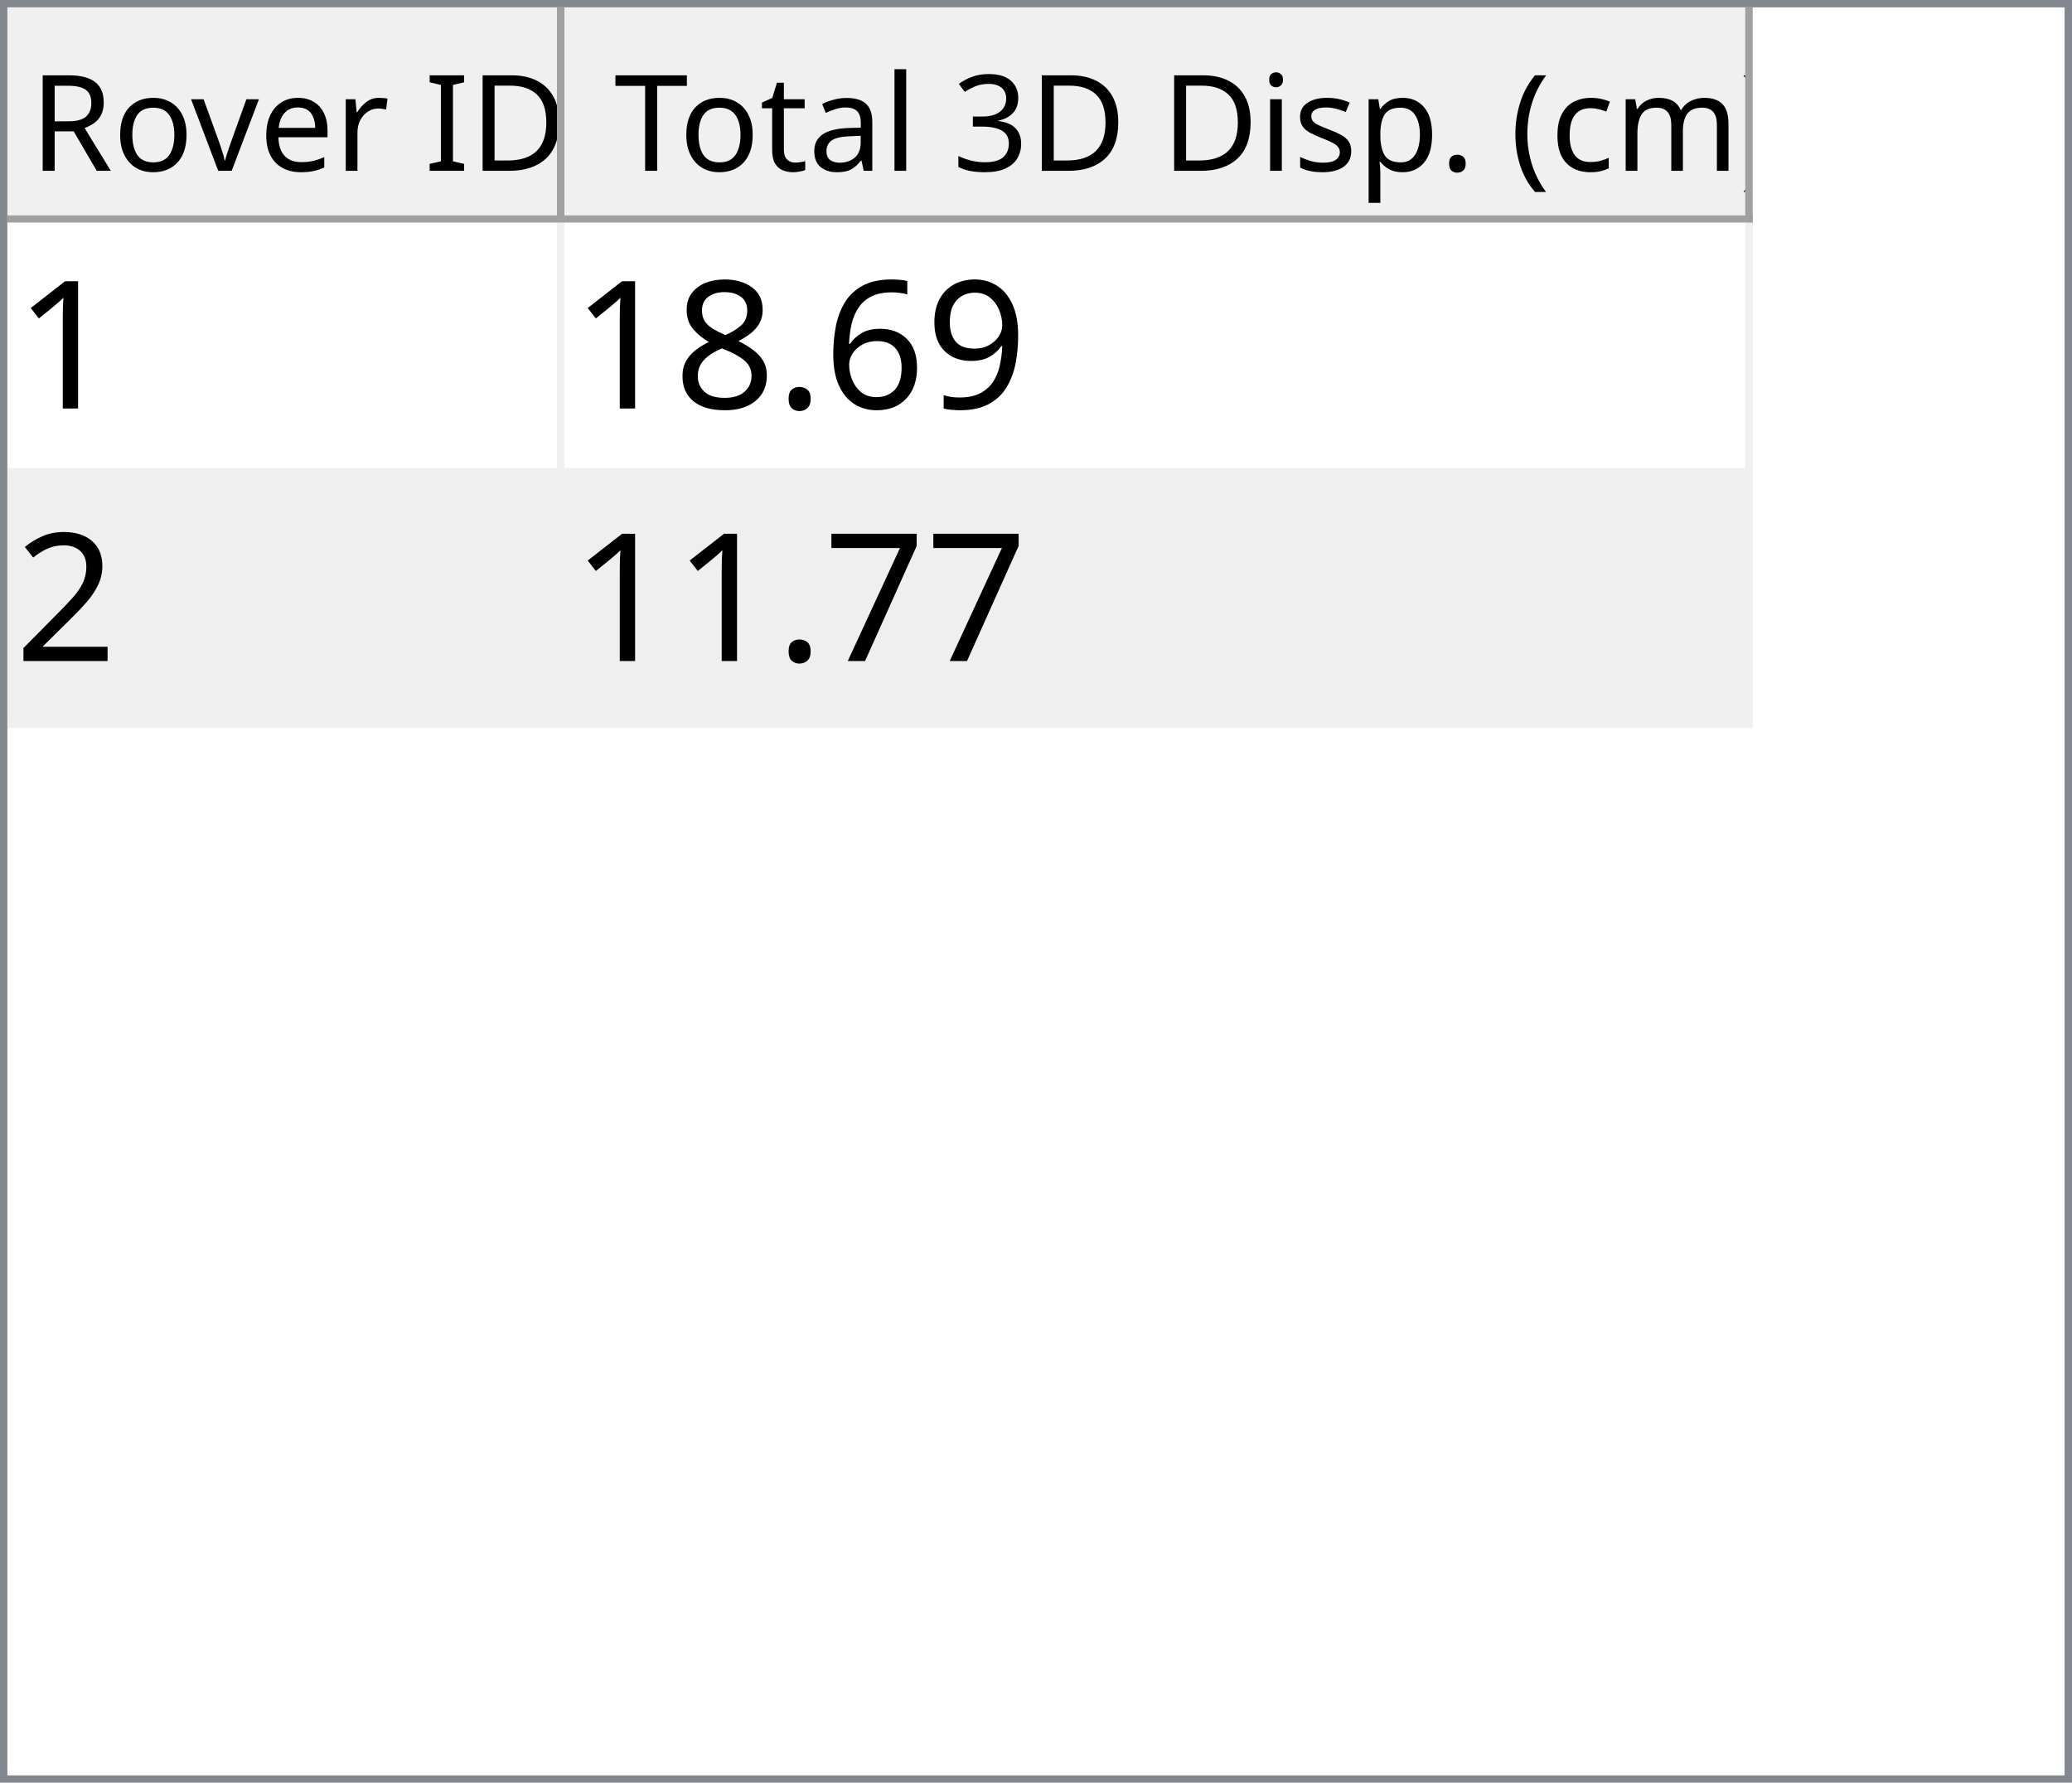
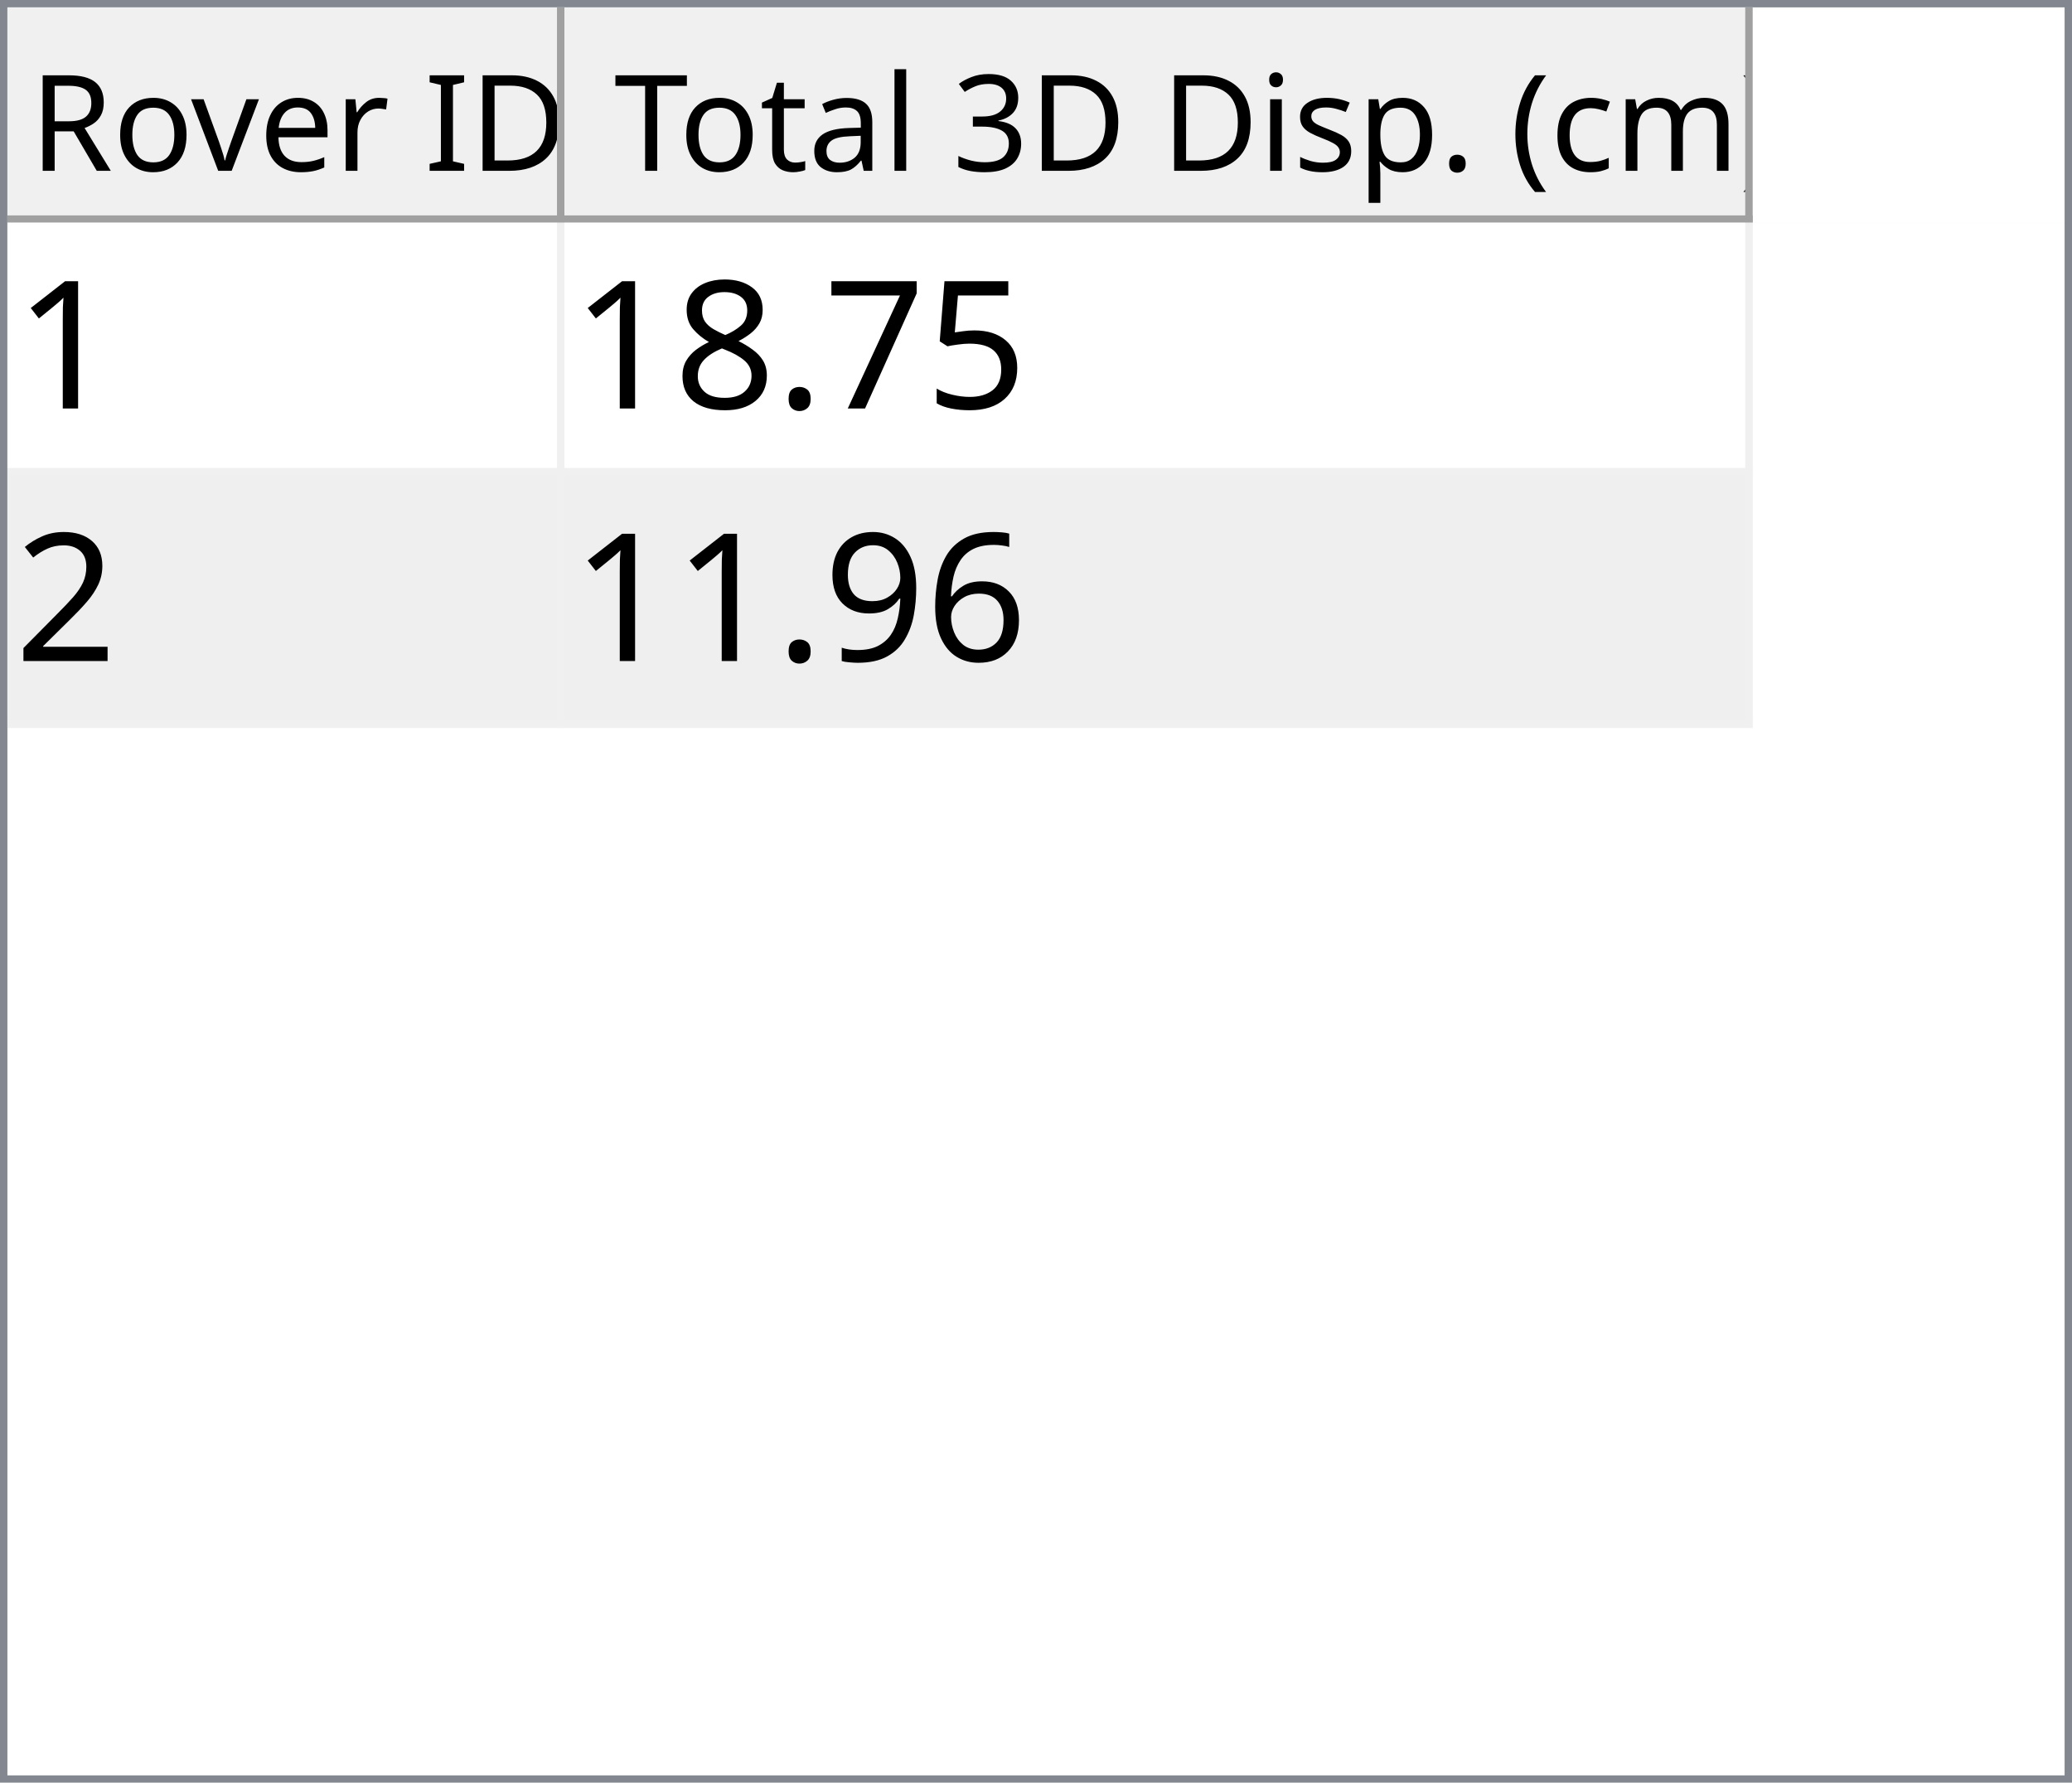
<svg xmlns="http://www.w3.org/2000/svg" style="fill-opacity:1; color-rendering:auto; color-interpolation:auto; text-rendering:auto; stroke:black; stroke-linecap:square; stroke-miterlimit:10; shape-rendering:auto; stroke-opacity:1; fill:black; stroke-dasharray:none; font-weight:normal; stroke-width:1; font-family:'Dialog'; font-style:normal; stroke-linejoin:miter; font-size:12px; stroke-dashoffset:0; image-rendering:auto;" width="279" height="240">
  <defs id="genericDefs" />
  <g>
    <defs id="defs1">
      <clipPath clipPathUnits="userSpaceOnUse" id="clipPath1">
        <path d="M0 0 L279 0 L279 240 L0 240 L0 0 Z" />
      </clipPath>
      <clipPath clipPathUnits="userSpaceOnUse" id="clipPath2">
        <path d="M0 0 L0 240 L279 240 L279 0 Z" />
      </clipPath>
      <clipPath clipPathUnits="userSpaceOnUse" id="clipPath3">
        <path d="M0 0 L0 29 L277 29 L277 0 Z" />
      </clipPath>
      <clipPath clipPathUnits="userSpaceOnUse" id="clipPath4">
        <path d="M0 0 L0 29 L75 29 L75 0 Z" />
      </clipPath>
      <clipPath clipPathUnits="userSpaceOnUse" id="clipPath5">
        <path d="M1 1 L1 28 L74 28 L74 1 Z" />
      </clipPath>
      <clipPath clipPathUnits="userSpaceOnUse" id="clipPath6">
        <path d="M0 0 L0 27 L73 27 L73 0 Z" />
      </clipPath>
      <clipPath clipPathUnits="userSpaceOnUse" id="clipPath7">
        <path d="M-0.5 -0.5 L-0.5 28.5 L74.5 28.5 L74.5 -0.5 Z" />
      </clipPath>
      <clipPath clipPathUnits="userSpaceOnUse" id="clipPath8">
        <path d="M0 0 L0 29 L160 29 L160 0 Z" />
      </clipPath>
      <clipPath clipPathUnits="userSpaceOnUse" id="clipPath9">
        <path d="M1 1 L1 28 L159 28 L159 1 Z" />
      </clipPath>
      <clipPath clipPathUnits="userSpaceOnUse" id="clipPath10">
        <path d="M0 0 L0 27 L158 27 L158 0 Z" />
      </clipPath>
      <clipPath clipPathUnits="userSpaceOnUse" id="clipPath11">
        <path d="M-0.5 -0.5 L-0.5 28.5 L159.5 28.5 L159.5 -0.5 Z" />
      </clipPath>
      <clipPath clipPathUnits="userSpaceOnUse" id="clipPath12">
        <path d="M0 0 L0 209 L277 209 L277 0 Z" />
      </clipPath>
      <clipPath clipPathUnits="userSpaceOnUse" id="clipPath13">
        <path d="M0 0 L0 68 L235 68 L235 0 Z" />
      </clipPath>
      <clipPath clipPathUnits="userSpaceOnUse" id="clipPath14">
        <path d="M-0.5 -0.5 L-0.5 67.5 L234.5 67.5 L234.5 -0.5 Z" />
      </clipPath>
      <clipPath clipPathUnits="userSpaceOnUse" id="clipPath15">
        <path d="M0 0 L0 33 L74 33 L74 0 Z" />
      </clipPath>
      <clipPath clipPathUnits="userSpaceOnUse" id="clipPath16">
        <path d="M0 0 L0 33 L159 33 L159 0 Z" />
      </clipPath>
      <font horiz-adv-x="64.551" id="font1">
        <font-face ascent="107.91" descent="25.098" units-per-em="100" style="font-style:normal; font-family:Segoe UI; font-weight:normal;" />
        <missing-glyph horiz-adv-x="64.551" d="M8.109 0 L8.109 68.266 L56.453 68.266 L56.453 0 L8.109 0 ZM15.328 7.234 L49.219 7.234 L49.219 61.031 L15.328 61.031 L15.328 7.234 Z" />
        <glyph unicode="D" horiz-adv-x="70.117" d="M9.188 0 L9.188 70.016 L28.516 70.016 Q65.531 70.016 65.531 35.891 Q65.531 19.672 55.25 9.836 Q44.969 0 27.734 0 L9.188 0 ZM17.391 62.594 L17.391 7.422 L27.828 7.422 Q41.609 7.422 49.273 14.797 Q56.938 22.172 56.938 35.688 Q56.938 62.594 28.328 62.594 L17.391 62.594 Z" />
        <glyph unicode="I" horiz-adv-x="26.611" d="M17.391 0 L9.188 0 L9.188 70.016 L17.391 70.016 L17.391 0 Z" />
        <glyph unicode=" " horiz-adv-x="27.393" d="" />
        <glyph unicode="r" horiz-adv-x="34.766" d="M34.188 41.891 Q32.078 43.5 28.125 43.5 Q23 43.5 19.555 38.672 Q16.109 33.844 16.109 25.484 L16.109 0 L8.109 0 L8.109 50 L16.109 50 L16.109 39.703 L16.312 39.703 Q18.016 44.969 21.531 47.922 Q25.047 50.875 29.391 50.875 Q32.516 50.875 34.188 50.203 L34.188 41.891 Z" />
        <glyph unicode="e" horiz-adv-x="52.295" d="M48.297 23 L12.984 23 Q13.188 14.656 17.484 10.109 Q21.781 5.562 29.297 5.562 Q37.75 5.562 44.828 11.141 L44.828 3.609 Q38.234 -1.172 27.391 -1.172 Q16.797 -1.172 10.742 5.641 Q4.688 12.453 4.688 24.812 Q4.688 36.469 11.305 43.82 Q17.922 51.172 27.734 51.172 Q37.547 51.172 42.922 44.828 Q48.297 38.484 48.297 27.203 L48.297 23 ZM40.094 29.781 Q40.047 36.719 36.75 40.578 Q33.453 44.438 27.594 44.438 Q21.922 44.438 17.969 40.383 Q14.016 36.328 13.094 29.781 L40.094 29.781 Z" />
        <glyph unicode="v" horiz-adv-x="47.9" d="M47.406 50 L27.484 0 L19.625 0 L0.688 50 L9.469 50 L22.172 13.672 Q23.578 9.672 23.922 6.688 L24.125 6.688 Q24.609 10.453 25.688 13.484 L38.969 50 L47.406 50 Z" />
        <glyph unicode="o" horiz-adv-x="58.594" d="M29 -1.172 Q17.922 -1.172 11.305 5.836 Q4.688 12.844 4.688 24.422 Q4.688 37.016 11.57 44.094 Q18.453 51.172 30.172 51.172 Q41.359 51.172 47.633 44.289 Q53.906 37.406 53.906 25.203 Q53.906 13.234 47.141 6.031 Q40.375 -1.172 29 -1.172 ZM29.594 44.438 Q21.875 44.438 17.383 39.188 Q12.891 33.938 12.891 24.703 Q12.891 15.828 17.43 10.695 Q21.969 5.562 29.594 5.562 Q37.359 5.562 41.531 10.594 Q45.703 15.625 45.703 24.906 Q45.703 34.281 41.531 39.359 Q37.359 44.438 29.594 44.438 Z" />
        <glyph unicode="R" horiz-adv-x="59.814" d="M59.375 0 L49.609 0 L37.891 19.625 Q36.281 22.359 34.766 24.289 Q33.25 26.219 31.664 27.438 Q30.078 28.656 28.25 29.219 Q26.422 29.781 24.125 29.781 L17.391 29.781 L17.391 0 L9.188 0 L9.188 70.016 L30.078 70.016 Q34.672 70.016 38.555 68.867 Q42.438 67.719 45.289 65.375 Q48.141 63.031 49.758 59.547 Q51.375 56.062 51.375 51.375 Q51.375 47.703 50.273 44.656 Q49.172 41.609 47.148 39.211 Q45.125 36.812 42.266 35.133 Q39.406 33.453 35.844 32.516 L35.844 32.328 Q37.594 31.547 38.891 30.547 Q40.188 29.547 41.359 28.18 Q42.531 26.812 43.68 25.078 Q44.828 23.344 46.234 21.047 L59.375 0 ZM17.391 62.594 L17.391 37.203 L28.516 37.203 Q31.594 37.203 34.203 38.133 Q36.812 39.062 38.719 40.797 Q40.625 42.531 41.703 45.047 Q42.781 47.562 42.781 50.688 Q42.781 56.297 39.141 59.445 Q35.5 62.594 28.609 62.594 L17.391 62.594 Z" />
        <glyph unicode=")" horiz-adv-x="30.176" d="M8.297 -15.922 L1.172 -15.922 Q16.406 2.344 16.406 26.812 Q16.406 51.469 1.078 70.016 L8.297 70.016 Q23.531 52.156 23.531 26.703 Q23.531 1.375 8.297 -15.922 Z" />
        <glyph unicode="m" horiz-adv-x="86.133" d="M79.109 0 L71.094 0 L71.094 28.719 Q71.094 37.016 68.531 40.727 Q65.969 44.438 59.906 44.438 Q54.781 44.438 51.195 39.75 Q47.609 35.062 47.609 28.516 L47.609 0 L39.594 0 L39.594 29.688 Q39.594 44.438 28.219 44.438 Q22.953 44.438 19.531 40.016 Q16.109 35.594 16.109 28.516 L16.109 0 L8.109 0 L8.109 50 L16.109 50 L16.109 42.094 L16.312 42.094 Q21.625 51.172 31.844 51.172 Q36.969 51.172 40.773 48.312 Q44.578 45.453 46 40.828 Q51.562 51.172 62.594 51.172 Q79.109 51.172 79.109 30.812 L79.109 0 Z" />
        <glyph unicode="c" horiz-adv-x="46.191" d="M42.188 2.297 Q36.422 -1.172 28.516 -1.172 Q17.828 -1.172 11.258 5.789 Q4.688 12.75 4.688 23.828 Q4.688 36.188 11.766 43.68 Q18.844 51.172 30.672 51.172 Q37.25 51.172 42.281 48.734 L42.281 40.531 Q36.719 44.438 30.375 44.438 Q22.703 44.438 17.797 38.945 Q12.891 33.453 12.891 24.516 Q12.891 15.719 17.508 10.641 Q22.125 5.562 29.891 5.562 Q36.422 5.562 42.188 9.906 L42.188 2.297 Z" />
        <glyph unicode="(" horiz-adv-x="30.176" d="M29.109 -15.922 L21.969 -15.922 Q6.844 1.375 6.844 26.703 Q6.844 52.156 21.969 70.016 L29.203 70.016 Q13.875 51.469 13.875 26.812 Q13.875 2.344 29.109 -15.922 Z" />
        <glyph unicode="." horiz-adv-x="21.68" d="M10.891 -1.078 Q8.641 -1.078 7.055 0.539 Q5.469 2.156 5.469 4.391 Q5.469 6.641 7.055 8.273 Q8.641 9.906 10.891 9.906 Q13.188 9.906 14.797 8.273 Q16.406 6.641 16.406 4.391 Q16.406 2.156 14.797 0.539 Q13.188 -1.078 10.891 -1.078 Z" />
        <glyph unicode="p" horiz-adv-x="58.789" d="M16.312 7.234 L16.109 7.234 L16.109 -23 L8.109 -23 L8.109 50 L16.109 50 L16.109 41.219 L16.312 41.219 Q22.219 51.172 33.594 51.172 Q43.266 51.172 48.688 44.461 Q54.109 37.75 54.109 26.469 Q54.109 13.922 48 6.375 Q41.891 -1.172 31.297 -1.172 Q21.578 -1.172 16.312 7.234 ZM16.109 27.391 L16.109 20.406 Q16.109 14.203 20.141 9.883 Q24.172 5.562 30.375 5.562 Q37.641 5.562 41.773 11.133 Q45.906 16.703 45.906 26.609 Q45.906 34.969 42.047 39.703 Q38.188 44.438 31.594 44.438 Q24.609 44.438 20.359 39.578 Q16.109 34.719 16.109 27.391 Z" />
        <glyph unicode="s" horiz-adv-x="42.432" d="M5.078 1.812 L5.078 10.406 Q11.625 5.562 19.484 5.562 Q30.031 5.562 30.031 12.594 Q30.031 14.594 29.125 15.992 Q28.219 17.391 26.68 18.461 Q25.141 19.531 23.07 20.383 Q21 21.234 18.609 22.172 Q15.281 23.484 12.766 24.828 Q10.25 26.172 8.57 27.859 Q6.891 29.547 6.031 31.695 Q5.172 33.844 5.172 36.719 Q5.172 40.234 6.789 42.945 Q8.406 45.656 11.086 47.484 Q13.766 49.312 17.211 50.242 Q20.656 51.172 24.312 51.172 Q30.812 51.172 35.938 48.922 L35.938 40.828 Q30.422 44.438 23.25 44.438 Q21 44.438 19.195 43.922 Q17.391 43.406 16.094 42.477 Q14.797 41.547 14.086 40.258 Q13.375 38.969 13.375 37.406 Q13.375 35.453 14.086 34.133 Q14.797 32.812 16.164 31.789 Q17.531 30.766 19.484 29.938 Q21.438 29.109 23.922 28.125 Q27.25 26.859 29.883 25.516 Q32.516 24.172 34.375 22.484 Q36.234 20.797 37.234 18.602 Q38.234 16.406 38.234 13.375 Q38.234 9.672 36.602 6.938 Q34.969 4.203 32.234 2.398 Q29.5 0.594 25.93 -0.289 Q22.359 -1.172 18.453 -1.172 Q10.75 -1.172 5.078 1.812 Z" />
        <glyph unicode="i" horiz-adv-x="24.219" d="M12.203 62.703 Q10.062 62.703 8.547 64.164 Q7.031 65.625 7.031 67.875 Q7.031 70.125 8.547 71.609 Q10.062 73.094 12.203 73.094 Q14.406 73.094 15.945 71.609 Q17.484 70.125 17.484 67.875 Q17.484 65.719 15.945 64.211 Q14.406 62.703 12.203 62.703 ZM16.109 0 L8.109 0 L8.109 50 L16.109 50 L16.109 0 Z" />
        <glyph unicode="3" horiz-adv-x="53.906" d="M46.531 19.828 Q46.531 15.094 44.75 11.211 Q42.969 7.328 39.719 4.57 Q36.469 1.812 31.93 0.297 Q27.391 -1.219 21.922 -1.219 Q11.922 -1.219 6 2.594 L6 11.188 Q13.094 5.609 22.219 5.609 Q25.875 5.609 28.828 6.539 Q31.781 7.469 33.906 9.227 Q36.031 10.984 37.18 13.477 Q38.328 15.969 38.328 19.094 Q38.328 32.812 18.797 32.812 L12.984 32.812 L12.984 39.594 L18.5 39.594 Q35.797 39.594 35.797 52.484 Q35.797 64.406 22.609 64.406 Q15.188 64.406 8.688 59.422 L8.688 67.188 Q15.375 71.188 24.609 71.188 Q29 71.188 32.57 69.969 Q36.141 68.75 38.68 66.555 Q41.219 64.359 42.609 61.281 Q44 58.203 44 54.5 Q44 40.672 30.031 36.719 L30.031 36.531 Q33.594 36.141 36.625 34.797 Q39.656 33.453 41.852 31.305 Q44.047 29.156 45.289 26.25 Q46.531 23.344 46.531 19.828 Z" />
        <glyph unicode="l" horiz-adv-x="24.219" d="M16.109 0 L8.109 0 L8.109 74.031 L16.109 74.031 L16.109 0 Z" />
        <glyph unicode="a" horiz-adv-x="50.879" d="M43.891 0 L35.891 0 L35.891 7.812 L35.688 7.812 Q30.469 -1.172 20.312 -1.172 Q12.844 -1.172 8.617 2.781 Q4.391 6.734 4.391 13.281 Q4.391 27.297 20.906 29.594 L35.891 31.688 Q35.891 44.438 25.594 44.438 Q16.547 44.438 9.281 38.281 L9.281 46.484 Q16.656 51.172 26.266 51.172 Q43.891 51.172 43.891 32.516 L43.891 0 ZM35.891 25.297 L23.828 23.641 Q18.266 22.859 15.43 20.875 Q12.594 18.891 12.594 13.875 Q12.594 10.203 15.211 7.883 Q17.828 5.562 22.172 5.562 Q28.125 5.562 32.008 9.742 Q35.891 13.922 35.891 20.312 L35.891 25.297 Z" />
        <glyph unicode="t" horiz-adv-x="33.887" d="M31.297 0.484 Q28.469 -1.078 23.828 -1.078 Q10.688 -1.078 10.688 13.578 L10.688 43.172 L2.094 43.172 L2.094 50 L10.688 50 L10.688 62.203 L18.703 64.797 L18.703 50 L31.297 50 L31.297 43.172 L18.703 43.172 L18.703 14.984 Q18.703 9.969 20.414 7.82 Q22.125 5.672 26.078 5.672 Q29.109 5.672 31.297 7.328 L31.297 0.484 Z" />
        <glyph unicode="T" horiz-adv-x="52.393" d="M50.594 62.594 L30.375 62.594 L30.375 0 L22.172 0 L22.172 62.594 L2 62.594 L2 70.016 L50.594 70.016 L50.594 62.594 Z" />
      </font>
      <font horiz-adv-x="75.0" id="font2">
        <font-face ascent="100.537" descent="21.973" units-per-em="100" style="font-style:normal; font-family:sans-serif; font-weight:normal;" />
        <missing-glyph horiz-adv-x="75.0" d="M12.5 0 L12.5 62.5 L62.5 62.5 L62.5 0 L12.5 0 ZM14.062 1.562 L60.938 1.562 L60.938 60.938 L14.062 60.938 L14.062 1.562 Z" />
        <glyph unicode="1" horiz-adv-x="55.615" d="M37.25 0 L28.469 0 L28.469 56 Q25.297 52.984 20.141 49.953 Q14.984 46.922 10.891 45.406 L10.891 53.906 Q18.266 57.375 23.781 62.305 Q29.297 67.234 31.594 71.875 L37.25 71.875 L37.25 0 Z" />
-         <glyph unicode="9" horiz-adv-x="55.615" d="M5.469 16.547 L13.922 17.328 Q14.984 11.375 18.016 8.688 Q21.047 6 25.781 6 Q29.828 6 32.883 7.859 Q35.938 9.719 37.891 12.82 Q39.844 15.922 41.164 21.195 Q42.484 26.469 42.484 31.938 Q42.484 32.516 42.438 33.688 Q39.797 29.5 35.234 26.883 Q30.672 24.266 25.344 24.266 Q16.453 24.266 10.305 30.711 Q4.156 37.156 4.156 47.703 Q4.156 58.594 10.578 65.234 Q17 71.875 26.656 71.875 Q33.641 71.875 39.43 68.117 Q45.219 64.359 48.219 57.398 Q51.219 50.438 51.219 37.25 Q51.219 23.531 48.242 15.406 Q45.266 7.281 39.383 3.031 Q33.5 -1.219 25.594 -1.219 Q17.188 -1.219 11.867 3.445 Q6.547 8.109 5.469 16.547 ZM41.453 48.141 Q41.453 55.719 37.43 60.156 Q33.406 64.594 27.734 64.594 Q21.875 64.594 17.531 59.812 Q13.188 55.031 13.188 47.406 Q13.188 40.578 17.312 36.305 Q21.438 32.031 27.484 32.031 Q33.594 32.031 37.523 36.305 Q41.453 40.578 41.453 48.141 Z" />
-         <glyph unicode="6" horiz-adv-x="55.615" d="M49.75 54.047 L41.016 53.375 Q39.844 58.547 37.703 60.891 Q34.125 64.656 28.906 64.656 Q24.703 64.656 21.531 62.312 Q17.391 59.281 14.992 53.469 Q12.594 47.656 12.5 36.922 Q15.672 41.75 20.266 44.094 Q24.859 46.438 29.891 46.438 Q38.672 46.438 44.852 39.969 Q51.031 33.5 51.031 23.25 Q51.031 16.5 48.125 10.719 Q45.219 4.938 40.141 1.859 Q35.062 -1.219 28.609 -1.219 Q17.625 -1.219 10.695 6.859 Q3.766 14.938 3.766 33.5 Q3.766 54.25 11.422 63.672 Q18.109 71.875 29.438 71.875 Q37.891 71.875 43.289 67.141 Q48.688 62.406 49.75 54.047 ZM13.875 23.188 Q13.875 18.656 15.797 14.508 Q17.719 10.359 21.188 8.18 Q24.656 6 28.469 6 Q34.031 6 38.039 10.492 Q42.047 14.984 42.047 22.703 Q42.047 30.125 38.086 34.398 Q34.125 38.672 28.125 38.672 Q22.172 38.672 18.023 34.398 Q13.875 30.125 13.875 23.188 Z" />
+         <glyph unicode="5" horiz-adv-x="55.615" d="M4.156 18.75 L13.375 19.531 Q14.406 12.797 18.141 9.398 Q21.875 6 27.156 6 Q33.5 6 37.891 10.789 Q42.281 15.578 42.281 23.484 Q42.281 31 38.062 35.352 Q33.844 39.703 27 39.703 Q22.75 39.703 19.336 37.773 Q15.922 35.844 13.969 32.766 L5.719 33.844 L12.641 70.609 L48.25 70.609 L48.25 62.203 L19.672 62.203 L15.828 42.969 Q22.266 47.469 29.344 47.469 Q38.719 47.469 45.164 40.969 Q51.609 34.469 51.609 24.266 Q51.609 14.547 45.953 7.469 Q39.062 -1.219 27.156 -1.219 Q17.391 -1.219 11.211 4.25 Q5.031 9.719 4.156 18.75 Z" />
+         <glyph unicode="7" horiz-adv-x="55.615" d="M4.734 62.203 L4.734 70.656 L51.078 70.656 L51.078 63.812 Q44.234 56.547 37.523 44.484 Q30.812 32.422 27.156 19.672 Q24.516 10.688 23.781 0 L14.75 0 Q14.891 8.453 18.062 20.414 Q21.234 32.375 27.172 43.484 Q33.109 54.594 39.797 62.203 L4.734 62.203 Z" />
        <glyph unicode="." horiz-adv-x="27.783" d="M9.078 0 L9.078 10.016 L19.094 10.016 L19.094 0 L9.078 0 Z" />
        <glyph unicode="8" horiz-adv-x="55.615" d="M17.672 38.812 Q12.203 40.828 9.57 44.539 Q6.938 48.25 6.938 53.422 Q6.938 61.234 12.555 66.555 Q18.172 71.875 27.484 71.875 Q36.859 71.875 42.578 66.43 Q48.297 60.984 48.297 53.172 Q48.297 48.188 45.68 44.508 Q43.062 40.828 37.75 38.812 Q44.344 36.672 47.781 31.883 Q51.219 27.094 51.219 20.453 Q51.219 11.281 44.727 5.031 Q38.234 -1.219 27.641 -1.219 Q17.047 -1.219 10.547 5.055 Q4.047 11.328 4.047 20.703 Q4.047 27.688 7.594 32.398 Q11.141 37.109 17.672 38.812 ZM15.922 53.719 Q15.922 48.641 19.195 45.414 Q22.469 42.188 27.688 42.188 Q32.766 42.188 36.016 45.383 Q39.266 48.578 39.266 53.219 Q39.266 58.062 35.914 61.359 Q32.562 64.656 27.594 64.656 Q22.562 64.656 19.242 61.43 Q15.922 58.203 15.922 53.719 ZM13.094 20.656 Q13.094 16.891 14.875 13.375 Q16.656 9.859 20.172 7.93 Q23.688 6 27.734 6 Q34.031 6 38.133 10.055 Q42.234 14.109 42.234 20.359 Q42.234 26.703 38.016 30.859 Q33.797 35.016 27.438 35.016 Q21.234 35.016 17.164 30.914 Q13.094 26.812 13.094 20.656 Z" />
        <glyph unicode="2" horiz-adv-x="55.615" d="M50.344 8.453 L50.344 0 L3.031 0 Q2.938 3.172 4.047 6.109 Q5.859 10.938 9.836 15.625 Q13.812 20.312 21.344 26.469 Q33.016 36.031 37.117 41.625 Q41.219 47.219 41.219 52.203 Q41.219 57.422 37.477 61.008 Q33.734 64.594 27.734 64.594 Q21.391 64.594 17.578 60.789 Q13.766 56.984 13.719 50.25 L4.688 51.172 Q5.609 61.281 11.664 66.578 Q17.719 71.875 27.938 71.875 Q38.234 71.875 44.242 66.164 Q50.25 60.453 50.25 52 Q50.25 47.703 48.492 43.555 Q46.734 39.406 42.656 34.812 Q38.578 30.219 29.109 22.219 Q21.188 15.578 18.945 13.211 Q16.703 10.844 15.234 8.453 L50.344 8.453 Z" />
-         <glyph unicode="7" horiz-adv-x="55.615" d="M4.734 62.203 L4.734 70.656 L51.078 70.656 L51.078 63.812 Q44.234 56.547 37.523 44.484 Q30.812 32.422 27.156 19.672 Q24.516 10.688 23.781 0 L14.75 0 Q14.891 8.453 18.062 20.414 Q21.234 32.375 27.172 43.484 Q33.109 54.594 39.797 62.203 L4.734 62.203 Z" />
+         <glyph unicode="6" horiz-adv-x="55.615" d="M49.75 54.047 L41.016 53.375 Q39.844 58.547 37.703 60.891 Q34.125 64.656 28.906 64.656 Q24.703 64.656 21.531 62.312 Q17.391 59.281 14.992 53.469 Q12.594 47.656 12.5 36.922 Q15.672 41.75 20.266 44.094 Q24.859 46.438 29.891 46.438 Q38.672 46.438 44.852 39.969 Q51.031 33.5 51.031 23.25 Q51.031 16.5 48.125 10.719 Q45.219 4.938 40.141 1.859 Q35.062 -1.219 28.609 -1.219 Q17.625 -1.219 10.695 6.859 Q3.766 14.938 3.766 33.5 Q3.766 54.25 11.422 63.672 Q18.109 71.875 29.438 71.875 Q37.891 71.875 43.289 67.141 Q48.688 62.406 49.75 54.047 ZM13.875 23.188 Q13.875 18.656 15.797 14.508 Q17.719 10.359 21.188 8.18 Q24.656 6 28.469 6 Q34.031 6 38.039 10.492 Q42.047 14.984 42.047 22.703 Q42.047 30.125 38.086 34.398 Q34.125 38.672 28.125 38.672 Q22.172 38.672 18.023 34.398 Q13.875 30.125 13.875 23.188 Z" />
+         <glyph unicode="9" horiz-adv-x="55.615" d="M5.469 16.547 L13.922 17.328 Q14.984 11.375 18.016 8.688 Q21.047 6 25.781 6 Q29.828 6 32.883 7.859 Q35.938 9.719 37.891 12.82 Q39.844 15.922 41.164 21.195 Q42.484 26.469 42.484 31.938 Q42.484 32.516 42.438 33.688 Q39.797 29.5 35.234 26.883 Q30.672 24.266 25.344 24.266 Q16.453 24.266 10.305 30.711 Q4.156 37.156 4.156 47.703 Q4.156 58.594 10.578 65.234 Q17 71.875 26.656 71.875 Q33.641 71.875 39.43 68.117 Q45.219 64.359 48.219 57.398 Q51.219 50.438 51.219 37.25 Q51.219 23.531 48.242 15.406 Q45.266 7.281 39.383 3.031 Q33.5 -1.219 25.594 -1.219 Q17.188 -1.219 11.867 3.445 Q6.547 8.109 5.469 16.547 ZM41.453 48.141 Q41.453 55.719 37.43 60.156 Q33.406 64.594 27.734 64.594 Q21.875 64.594 17.531 59.812 Q13.188 55.031 13.188 47.406 Q13.188 40.578 17.312 36.305 Q21.438 32.031 27.484 32.031 Q33.594 32.031 37.523 36.305 Q41.453 40.578 41.453 48.141 Z" />
      </font>
    </defs>
    <g style="fill:white; stroke:white;">
      <rect x="0" y="0" width="279" style="clip-path:url(#clipPath1); stroke:none;" height="240" />
    </g>
    <g style="fill:white; text-rendering:optimizeSpeed; color-rendering:optimizeSpeed; image-rendering:optimizeSpeed; shape-rendering:crispEdges; stroke:white; color-interpolation:sRGB;">
      <rect x="0" width="279" height="240" y="0" style="stroke:none;" />
      <path style="stroke:none;" d="M0 240 L279 240 L279 0 L0 0 Z" />
    </g>
    <g style="fill:rgb(240,240,240); font-size:18px; font-family:'Segoe UI'; stroke:rgb(240,240,240);">
      <rect x="0" y="0" width="279" style="clip-path:url(#clipPath2); stroke:none;" height="240" />
    </g>
    <g style="fill:rgb(130,135,144); font-size:18px; font-family:'Segoe UI'; stroke:rgb(130,135,144);">
      <path d="M0 0 L279 0 L279 240 L0 240 L0 0 ZM1 1 L278 1 L278 239 L1 239 L1 1 Z" style="fill-rule:evenodd; clip-path:url(#clipPath2); stroke:none;" />
    </g>
    <g style="fill:white; font-size:18px; font-family:'Segoe UI'; stroke:white;" transform="translate(1,1)">
      <rect x="0" y="0" width="277" style="clip-path:url(#clipPath3); stroke:none;" height="29" />
    </g>
    <g style="fill:rgb(240,240,240); font-size:18px; font-family:'Segoe UI'; stroke:rgb(240,240,240);" transform="translate(1,1)">
      <rect x="0" y="0" width="75" style="clip-path:url(#clipPath4); stroke:none;" height="29" />
    </g>
    <g style="font-family:'Segoe UI'; font-size:18px;" transform="translate(2,2)">
      <text x="2" xml:space="preserve" y="21" style="clip-path:url(#clipPath6); stroke:none;">Rover ID</text>
    </g>
    <g transform="translate(1.5,1.5)" style="fill:rgb(160,160,160); font-size:18px; font-family:'Segoe UI'; stroke:rgb(160,160,160); stroke-linejoin:bevel;">
      <line x1="74" x2="74" y1="0" style="fill:none; clip-path:url(#clipPath7);" y2="28" />
    </g>
    <g transform="matrix(1,0,0,1,1,1) translate(0.5,0.5)" style="fill:rgb(160,160,160); font-size:18px; font-family:'Segoe UI'; stroke:rgb(160,160,160); stroke-linejoin:bevel;">
      <line x1="0" x2="74" y1="28" style="fill:none; clip-path:url(#clipPath7);" y2="28" />
    </g>
    <g style="fill:rgb(240,240,240); font-size:18px; font-family:'Segoe UI'; stroke:rgb(240,240,240);" transform="translate(76,1)">
      <rect x="0" y="0" width="160" style="clip-path:url(#clipPath8); stroke:none;" height="29" />
    </g>
    <g style="font-family:'Segoe UI'; font-size:18px;" transform="translate(77,2)">
      <text x="1" xml:space="preserve" y="21" style="clip-path:url(#clipPath10); stroke:none;"> Total 3D Disp. (cm)</text>
    </g>
    <g transform="translate(76.5,1.5)" style="fill:rgb(160,160,160); font-size:18px; font-family:'Segoe UI'; stroke:rgb(160,160,160); stroke-linejoin:bevel;">
      <line x1="159" x2="159" y1="0" style="fill:none; clip-path:url(#clipPath11);" y2="28" />
    </g>
    <g transform="matrix(1,0,0,1,76,1) translate(0.5,0.5)" style="fill:rgb(160,160,160); font-size:18px; font-family:'Segoe UI'; stroke:rgb(160,160,160); stroke-linejoin:bevel;">
      <line x1="0" x2="159" y1="28" style="fill:none; clip-path:url(#clipPath11);" y2="28" />
    </g>
    <g style="fill:white; font-size:18px; font-family:'Segoe UI'; stroke:white;" transform="translate(1,30)">
      <rect x="0" y="0" width="277" style="clip-path:url(#clipPath12); stroke:none;" height="209" />
    </g>
    <g style="fill:rgb(240,240,240); font-size:24px; font-family:sans-serif; stroke:rgb(240,240,240);" transform="translate(1,30)">
      <rect x="0" y="0" width="235" style="clip-path:url(#clipPath13); stroke:none;" height="68" />
      <line transform="translate(0.5,0.5)" x1="0" x2="234" y1="33" style="clip-path:url(#clipPath14); fill:none; stroke-linejoin:bevel;" y2="33" />
    </g>
    <g transform="matrix(1,0,0,1,1,30) translate(0.5,0.5)" style="fill:rgb(240,240,240); font-size:24px; font-family:sans-serif; stroke:rgb(240,240,240); stroke-linejoin:bevel;">
      <line x1="0" x2="234" y1="67" style="fill:none; clip-path:url(#clipPath14);" y2="67" />
    </g>
    <g transform="matrix(1,0,0,1,1,30) translate(0.5,0.5)" style="fill:rgb(240,240,240); font-size:24px; font-family:sans-serif; stroke:rgb(240,240,240); stroke-linejoin:bevel;">
      <line x1="74" x2="74" y1="0" style="fill:none; clip-path:url(#clipPath14);" y2="67" />
    </g>
    <g transform="matrix(1,0,0,1,1,30) translate(0.5,0.5)" style="fill:rgb(240,240,240); font-size:24px; font-family:sans-serif; stroke:rgb(240,240,240); stroke-linejoin:bevel;">
      <line x1="234" x2="234" y1="0" style="fill:none; clip-path:url(#clipPath14);" y2="67" />
    </g>
    <g style="fill:white; font-size:24px; font-family:sans-serif; stroke:white;" transform="matrix(1,0,0,1,1,30)">
      <rect x="0" y="0" width="74" style="clip-path:url(#clipPath15); stroke:none;" height="33" />
      <text x="1" y="25" style="fill:black; clip-path:url(#clipPath15); stroke:none;" xml:space="preserve">1</text>
    </g>
    <g style="fill:white; font-size:24px; font-family:sans-serif; stroke:white;" transform="matrix(1,0,0,1,1,30) translate(75,0)">
      <rect x="0" y="0" width="159" style="clip-path:url(#clipPath16); stroke:none;" height="33" />
-       <text x="1" y="25" style="fill:black; clip-path:url(#clipPath16); stroke:none;" xml:space="preserve">18.69</text>
+       <text x="1" y="25" style="fill:black; clip-path:url(#clipPath16); stroke:none;" xml:space="preserve">18.75</text>
    </g>
    <g style="fill:rgb(239,239,239); font-size:24px; font-family:sans-serif; stroke:rgb(239,239,239);" transform="matrix(1,0,0,1,1,30) translate(0,34)">
      <rect x="0" y="0" width="74" style="clip-path:url(#clipPath15); stroke:none;" height="33" />
      <text x="1" y="25" style="fill:black; clip-path:url(#clipPath15); stroke:none;" xml:space="preserve">2</text>
    </g>
    <g style="fill:rgb(239,239,239); font-size:24px; font-family:sans-serif; stroke:rgb(239,239,239);" transform="matrix(1,0,0,1,1,30) translate(75,34)">
      <rect x="0" y="0" width="159" style="clip-path:url(#clipPath16); stroke:none;" height="33" />
-       <text x="1" y="25" style="fill:black; clip-path:url(#clipPath16); stroke:none;" xml:space="preserve">11.77</text>
+       <text x="1" y="25" style="fill:black; clip-path:url(#clipPath16); stroke:none;" xml:space="preserve">11.96</text>
    </g>
  </g>
</svg>
